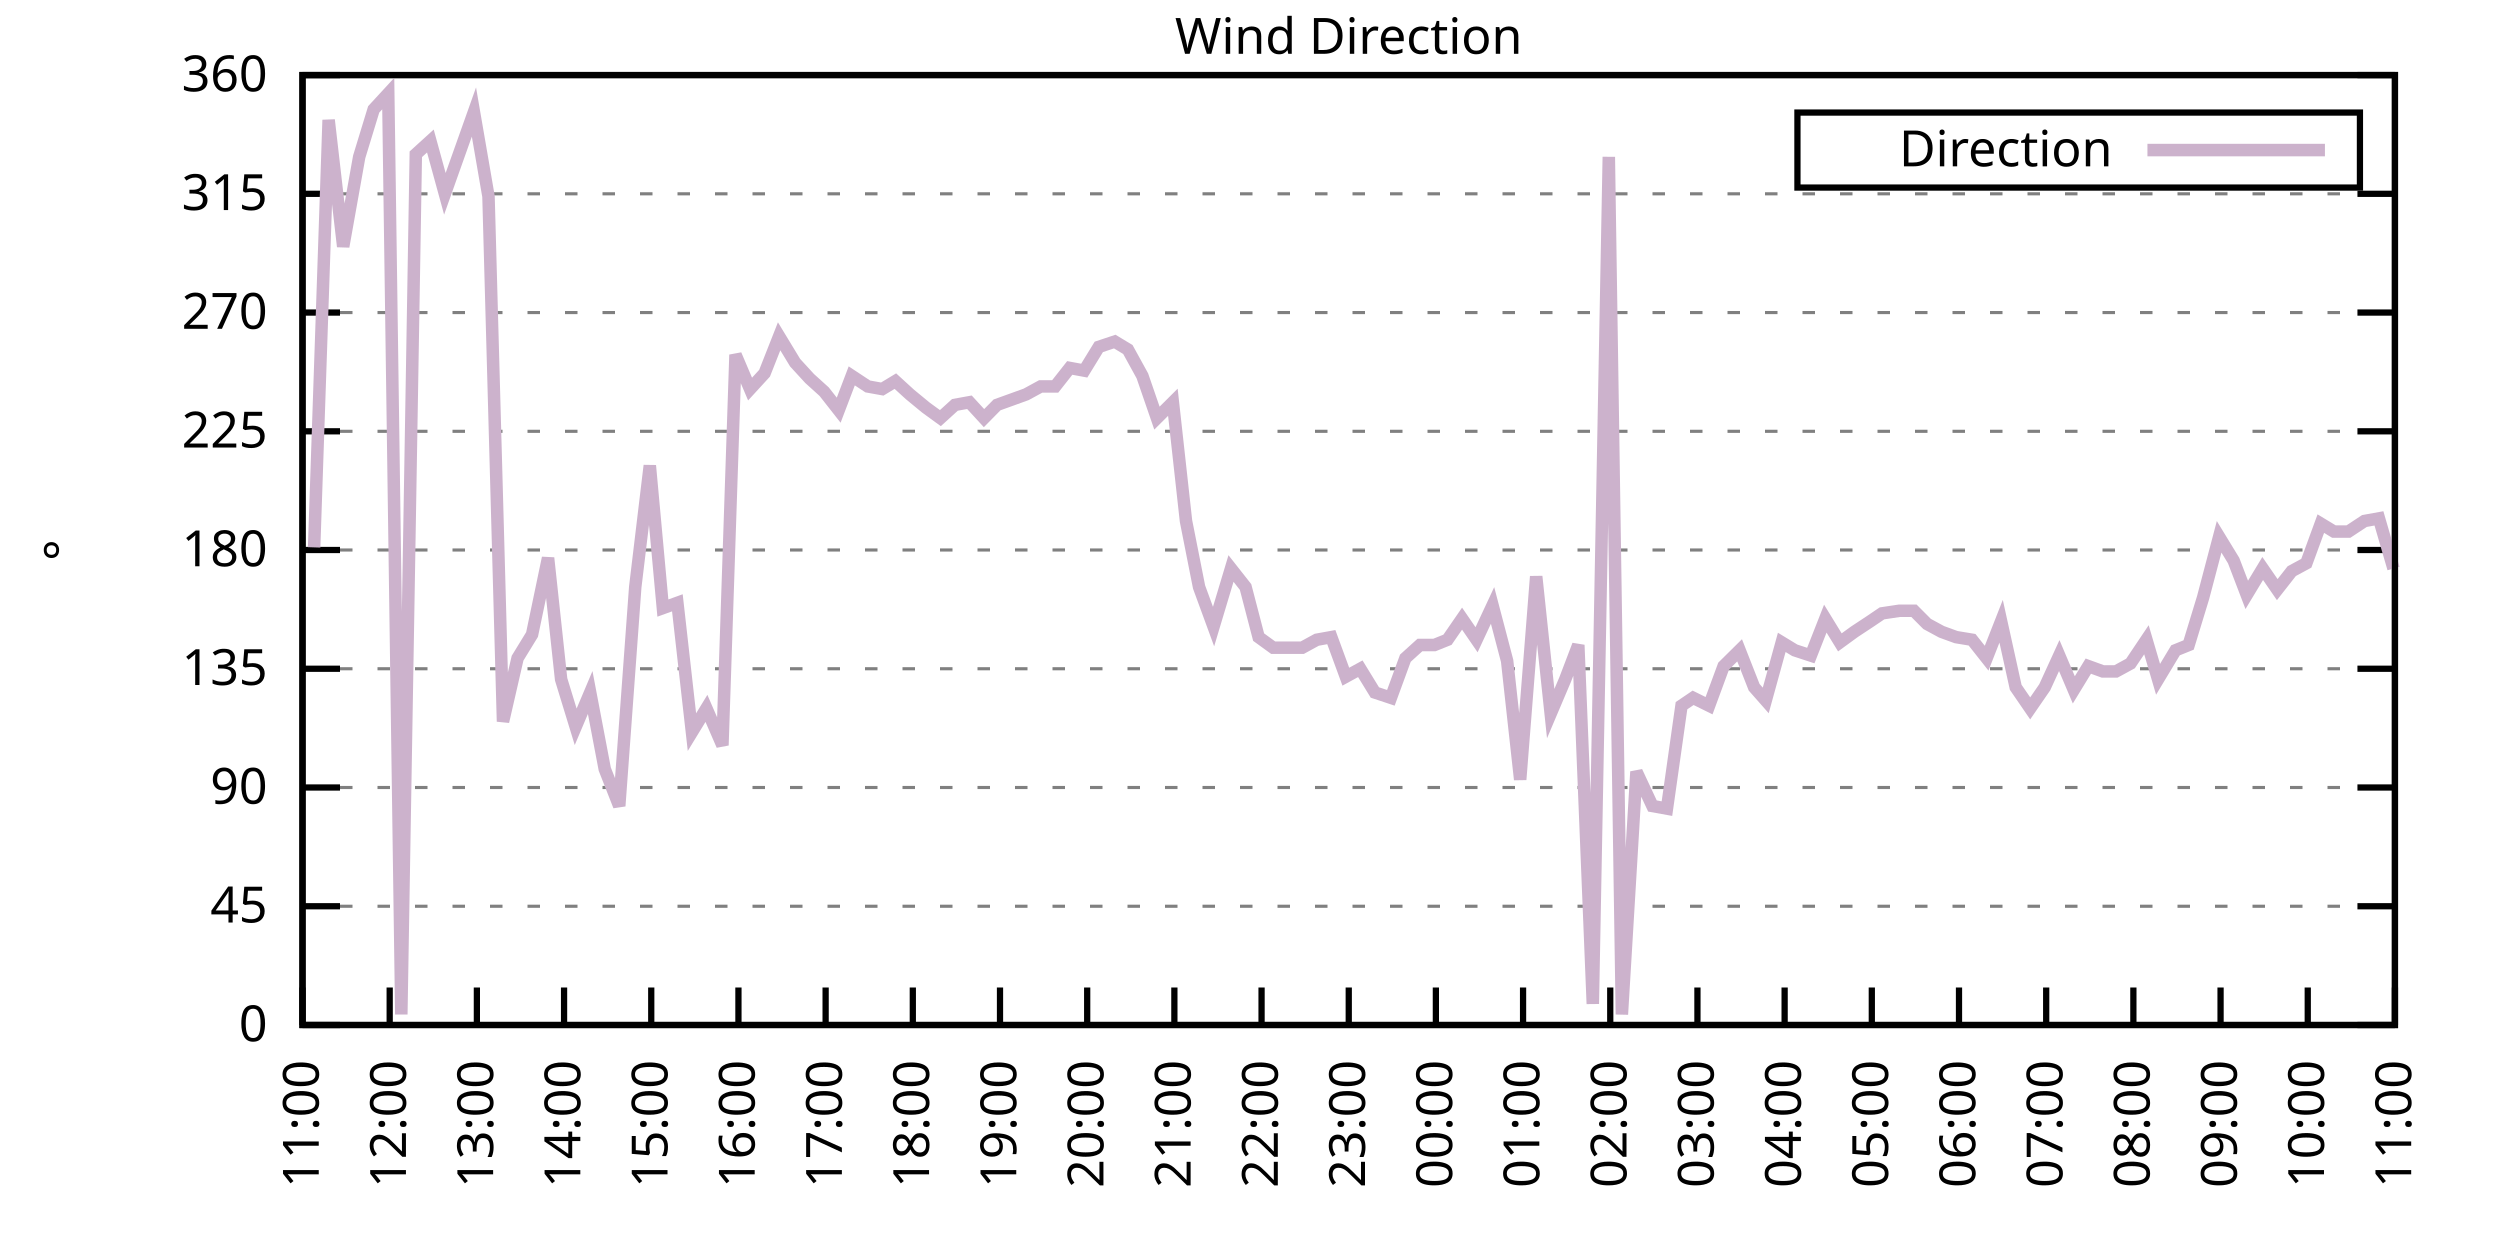
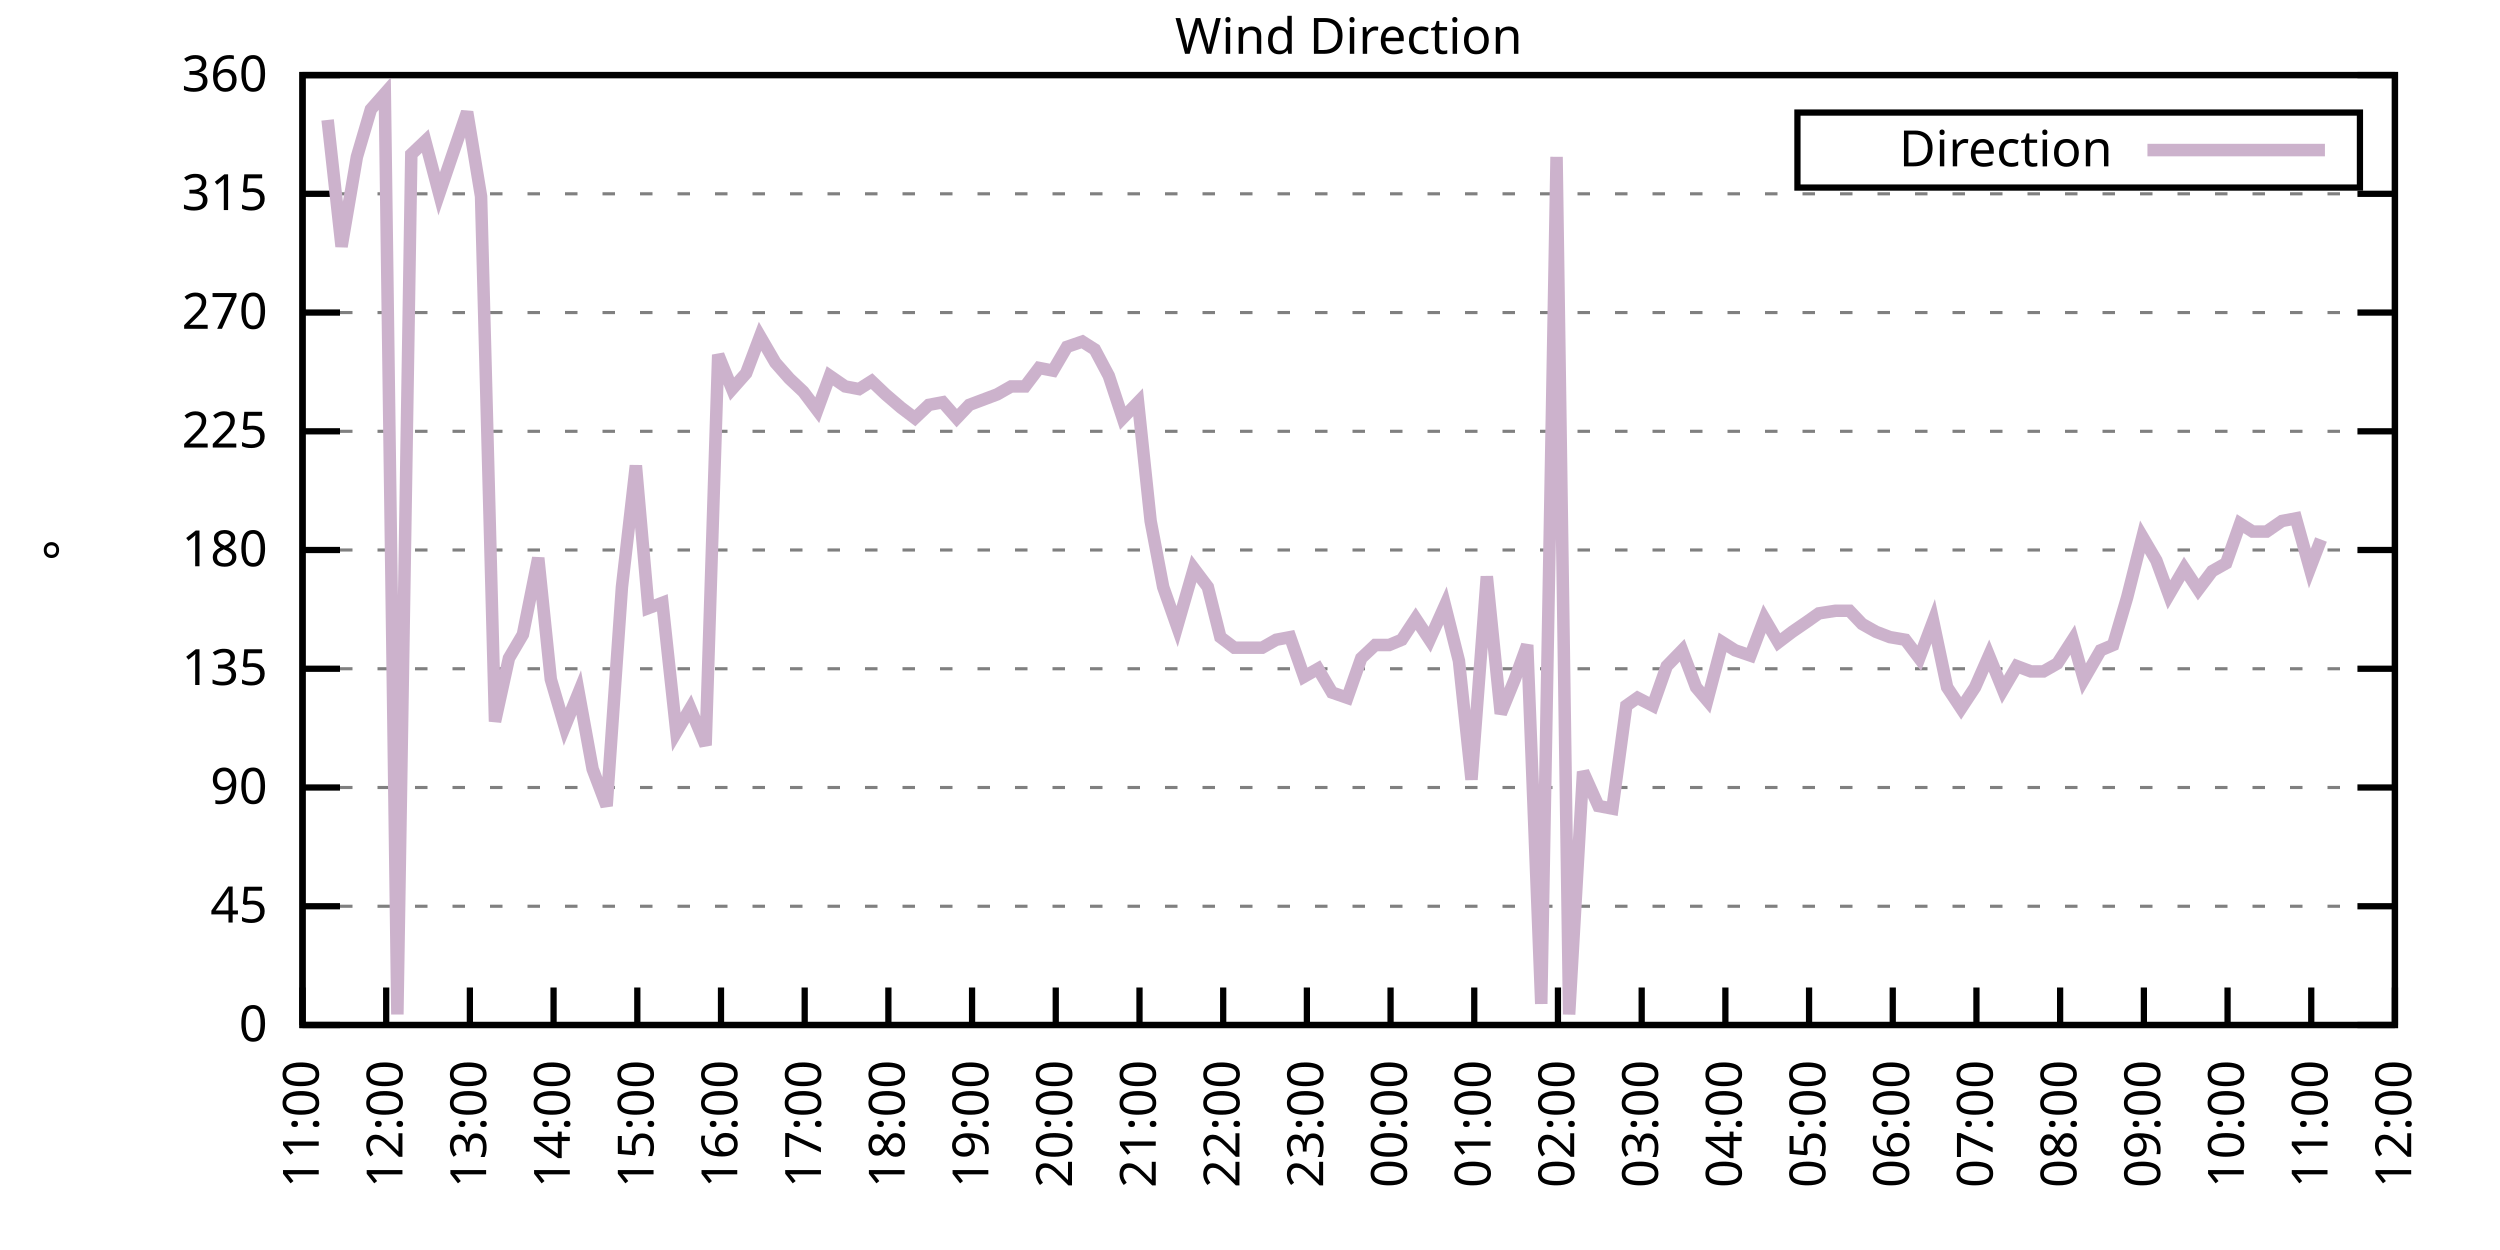
<svg xmlns="http://www.w3.org/2000/svg" xmlns:xlink="http://www.w3.org/1999/xlink" width="400" height="200" viewBox="0 0 400 200">
  <g id="gnuplot_canvas">
    <rect x="0" y="0" width="400" height="200" fill="none" />
    <defs>
      <circle id="gpDot" r="0.5" stroke-width="0.5" stroke="currentColor" />
      <path id="gpPt0" stroke-width="0.333" stroke="currentColor" d="M-1,0 h2 M0,-1 v2" />
      <path id="gpPt1" stroke-width="0.333" stroke="currentColor" d="M-1,-1 L1,1 M1,-1 L-1,1" />
      <path id="gpPt2" stroke-width="0.333" stroke="currentColor" d="M-1,0 L1,0 M0,-1 L0,1 M-1,-1 L1,1 M-1,1 L1,-1" />
      <rect id="gpPt3" stroke-width="0.333" stroke="currentColor" x="-1" y="-1" width="2" height="2" />
      <rect id="gpPt4" stroke-width="0.333" stroke="currentColor" fill="currentColor" x="-1" y="-1" width="2" height="2" />
      <circle id="gpPt5" stroke-width="0.333" stroke="currentColor" cx="0" cy="0" r="1" />
      <use xlink:href="#gpPt5" id="gpPt6" fill="currentColor" stroke="none" />
      <path id="gpPt7" stroke-width="0.333" stroke="currentColor" d="M0,-1.33 L-1.33,0.67 L1.33,0.67 z" />
      <use xlink:href="#gpPt7" id="gpPt8" fill="currentColor" stroke="none" />
      <use xlink:href="#gpPt7" id="gpPt9" stroke="currentColor" transform="rotate(180)" />
      <use xlink:href="#gpPt9" id="gpPt10" fill="currentColor" stroke="none" />
      <use xlink:href="#gpPt3" id="gpPt11" stroke="currentColor" transform="rotate(45)" />
      <use xlink:href="#gpPt11" id="gpPt12" fill="currentColor" stroke="none" />
      <path id="gpPt13" stroke-width="0.333" stroke="currentColor" d="M0,1.330 L1.265,0.411 L0.782,-1.067 L-0.782,-1.076 L-1.265,0.411 z" />
      <use xlink:href="#gpPt13" id="gpPt14" fill="currentColor" stroke="none" />
      <filter id="textbox" filterUnits="objectBoundingBox" x="0" y="0" height="1" width="1">
        <feFlood flood-color="white" flood-opacity="1" result="bgnd" />
        <feComposite in="SourceGraphic" in2="bgnd" operator="atop" />
      </filter>
      <filter id="greybox" filterUnits="objectBoundingBox" x="0" y="0" height="1" width="1">
        <feFlood flood-color="lightgrey" flood-opacity="1" result="grey" />
        <feComposite in="SourceGraphic" in2="grey" operator="atop" />
      </filter>
    </defs>
    <g fill="none" color="white" stroke="currentColor" stroke-width="1.00" stroke-linecap="butt" stroke-linejoin="miter">
</g>
    <g fill="none" color="black" stroke="currentColor" stroke-width="1.00" stroke-linecap="butt" stroke-linejoin="miter">
      <g stroke="none" shape-rendering="crispEdges">
        <polygon fill="rgb(255, 255, 255)" points="48.40,164.00 383.18,164.00 383.18,12.02 48.40,12.02 " />
      </g>
    </g>
    <g fill="none" color="black" stroke="currentColor" stroke-width="1.00" stroke-linecap="butt" stroke-linejoin="miter">
</g>
    <g fill="none" color="black" stroke="black" stroke-width="0.50" stroke-linecap="butt" stroke-linejoin="miter">
</g>
    <g fill="none" color="gray" stroke="currentColor" stroke-width="0.50" stroke-linecap="butt" stroke-linejoin="miter">
      <path stroke="gray" stroke-dasharray="2,4" class="gridline" d="M48.40,164.00 L383.19,164.00  " />
    </g>
    <g fill="none" color="gray" stroke="gray" stroke-width="1.00" stroke-linecap="butt" stroke-linejoin="miter">
</g>
    <g fill="none" color="black" stroke="currentColor" stroke-width="1.00" stroke-linecap="butt" stroke-linejoin="miter">
      <path stroke="black" d="M48.40,164.00 L54.40,164.00 M383.19,164.00 L377.19,164.00  " />
      <g transform="translate(42.80,166.60)" stroke="none" fill="black" font-family="Sans" font-size="8.00" text-anchor="end">
        <text>
          <tspan font-family="Sans"> 0</tspan>
        </text>
      </g>
    </g>
    <g fill="none" color="black" stroke="currentColor" stroke-width="1.00" stroke-linecap="butt" stroke-linejoin="miter">
</g>
    <g fill="none" color="black" stroke="black" stroke-width="0.50" stroke-linecap="butt" stroke-linejoin="miter">
</g>
    <g fill="none" color="gray" stroke="currentColor" stroke-width="0.50" stroke-linecap="butt" stroke-linejoin="miter">
      <path stroke="gray" stroke-dasharray="2,4" class="gridline" d="M48.40,145.00 L383.19,145.00  " />
    </g>
    <g fill="none" color="gray" stroke="gray" stroke-width="1.00" stroke-linecap="butt" stroke-linejoin="miter">
</g>
    <g fill="none" color="black" stroke="currentColor" stroke-width="1.00" stroke-linecap="butt" stroke-linejoin="miter">
      <path stroke="black" d="M48.40,145.00 L54.40,145.00 M383.19,145.00 L377.19,145.00  " />
      <g transform="translate(42.80,147.60)" stroke="none" fill="black" font-family="Sans" font-size="8.00" text-anchor="end">
        <text>
          <tspan font-family="Sans"> 45</tspan>
        </text>
      </g>
    </g>
    <g fill="none" color="black" stroke="currentColor" stroke-width="1.00" stroke-linecap="butt" stroke-linejoin="miter">
</g>
    <g fill="none" color="black" stroke="black" stroke-width="0.50" stroke-linecap="butt" stroke-linejoin="miter">
</g>
    <g fill="none" color="gray" stroke="currentColor" stroke-width="0.50" stroke-linecap="butt" stroke-linejoin="miter">
      <path stroke="gray" stroke-dasharray="2,4" class="gridline" d="M48.40,126.00 L383.19,126.00  " />
    </g>
    <g fill="none" color="gray" stroke="gray" stroke-width="1.00" stroke-linecap="butt" stroke-linejoin="miter">
</g>
    <g fill="none" color="black" stroke="currentColor" stroke-width="1.00" stroke-linecap="butt" stroke-linejoin="miter">
      <path stroke="black" d="M48.40,126.00 L54.40,126.00 M383.19,126.00 L377.19,126.00  " />
      <g transform="translate(42.80,128.60)" stroke="none" fill="black" font-family="Sans" font-size="8.00" text-anchor="end">
        <text>
          <tspan font-family="Sans"> 90</tspan>
        </text>
      </g>
    </g>
    <g fill="none" color="black" stroke="currentColor" stroke-width="1.00" stroke-linecap="butt" stroke-linejoin="miter">
</g>
    <g fill="none" color="black" stroke="black" stroke-width="0.50" stroke-linecap="butt" stroke-linejoin="miter">
</g>
    <g fill="none" color="gray" stroke="currentColor" stroke-width="0.50" stroke-linecap="butt" stroke-linejoin="miter">
      <path stroke="gray" stroke-dasharray="2,4" class="gridline" d="M48.40,107.00 L383.19,107.00  " />
    </g>
    <g fill="none" color="gray" stroke="gray" stroke-width="1.00" stroke-linecap="butt" stroke-linejoin="miter">
</g>
    <g fill="none" color="black" stroke="currentColor" stroke-width="1.00" stroke-linecap="butt" stroke-linejoin="miter">
      <path stroke="black" d="M48.40,107.00 L54.40,107.00 M383.19,107.00 L377.19,107.00  " />
      <g transform="translate(42.80,109.60)" stroke="none" fill="black" font-family="Sans" font-size="8.00" text-anchor="end">
        <text>
          <tspan font-family="Sans"> 135</tspan>
        </text>
      </g>
    </g>
    <g fill="none" color="black" stroke="currentColor" stroke-width="1.00" stroke-linecap="butt" stroke-linejoin="miter">
</g>
    <g fill="none" color="black" stroke="black" stroke-width="0.50" stroke-linecap="butt" stroke-linejoin="miter">
</g>
    <g fill="none" color="gray" stroke="currentColor" stroke-width="0.50" stroke-linecap="butt" stroke-linejoin="miter">
      <path stroke="gray" stroke-dasharray="2,4" class="gridline" d="M48.40,88.00 L383.19,88.00  " />
    </g>
    <g fill="none" color="gray" stroke="gray" stroke-width="1.00" stroke-linecap="butt" stroke-linejoin="miter">
</g>
    <g fill="none" color="black" stroke="currentColor" stroke-width="1.00" stroke-linecap="butt" stroke-linejoin="miter">
      <path stroke="black" d="M48.40,88.00 L54.40,88.00 M383.19,88.00 L377.19,88.00  " />
      <g transform="translate(42.80,90.60)" stroke="none" fill="black" font-family="Sans" font-size="8.00" text-anchor="end">
        <text>
          <tspan font-family="Sans"> 180</tspan>
        </text>
      </g>
    </g>
    <g fill="none" color="black" stroke="currentColor" stroke-width="1.00" stroke-linecap="butt" stroke-linejoin="miter">
</g>
    <g fill="none" color="black" stroke="black" stroke-width="0.50" stroke-linecap="butt" stroke-linejoin="miter">
</g>
    <g fill="none" color="gray" stroke="currentColor" stroke-width="0.50" stroke-linecap="butt" stroke-linejoin="miter">
      <path stroke="gray" stroke-dasharray="2,4" class="gridline" d="M48.40,69.01 L383.19,69.01  " />
    </g>
    <g fill="none" color="gray" stroke="gray" stroke-width="1.00" stroke-linecap="butt" stroke-linejoin="miter">
</g>
    <g fill="none" color="black" stroke="currentColor" stroke-width="1.00" stroke-linecap="butt" stroke-linejoin="miter">
      <path stroke="black" d="M48.40,69.01 L54.40,69.01 M383.19,69.01 L377.19,69.01  " />
      <g transform="translate(42.80,71.61)" stroke="none" fill="black" font-family="Sans" font-size="8.00" text-anchor="end">
        <text>
          <tspan font-family="Sans"> 225</tspan>
        </text>
      </g>
    </g>
    <g fill="none" color="black" stroke="currentColor" stroke-width="1.00" stroke-linecap="butt" stroke-linejoin="miter">
</g>
    <g fill="none" color="black" stroke="black" stroke-width="0.50" stroke-linecap="butt" stroke-linejoin="miter">
</g>
    <g fill="none" color="gray" stroke="currentColor" stroke-width="0.50" stroke-linecap="butt" stroke-linejoin="miter">
      <path stroke="gray" stroke-dasharray="2,4" class="gridline" d="M48.40,50.01 L383.19,50.01  " />
    </g>
    <g fill="none" color="gray" stroke="gray" stroke-width="1.00" stroke-linecap="butt" stroke-linejoin="miter">
</g>
    <g fill="none" color="black" stroke="currentColor" stroke-width="1.00" stroke-linecap="butt" stroke-linejoin="miter">
      <path stroke="black" d="M48.40,50.01 L54.40,50.01 M383.19,50.01 L377.19,50.01  " />
      <g transform="translate(42.80,52.61)" stroke="none" fill="black" font-family="Sans" font-size="8.00" text-anchor="end">
        <text>
          <tspan font-family="Sans"> 270</tspan>
        </text>
      </g>
    </g>
    <g fill="none" color="black" stroke="currentColor" stroke-width="1.00" stroke-linecap="butt" stroke-linejoin="miter">
</g>
    <g fill="none" color="black" stroke="black" stroke-width="0.50" stroke-linecap="butt" stroke-linejoin="miter">
</g>
    <g fill="none" color="gray" stroke="currentColor" stroke-width="0.50" stroke-linecap="butt" stroke-linejoin="miter">
      <path stroke="gray" stroke-dasharray="2,4" class="gridline" d="M48.40,31.01 L383.19,31.01  " />
    </g>
    <g fill="none" color="gray" stroke="gray" stroke-width="1.00" stroke-linecap="butt" stroke-linejoin="miter">
</g>
    <g fill="none" color="black" stroke="currentColor" stroke-width="1.00" stroke-linecap="butt" stroke-linejoin="miter">
      <path stroke="black" d="M48.40,31.01 L54.40,31.01 M383.19,31.01 L377.19,31.01  " />
      <g transform="translate(42.80,33.61)" stroke="none" fill="black" font-family="Sans" font-size="8.00" text-anchor="end">
        <text>
          <tspan font-family="Sans"> 315</tspan>
        </text>
      </g>
    </g>
    <g fill="none" color="black" stroke="currentColor" stroke-width="1.00" stroke-linecap="butt" stroke-linejoin="miter">
</g>
    <g fill="none" color="black" stroke="black" stroke-width="0.50" stroke-linecap="butt" stroke-linejoin="miter">
</g>
    <g fill="none" color="gray" stroke="currentColor" stroke-width="0.50" stroke-linecap="butt" stroke-linejoin="miter">
      <path stroke="gray" stroke-dasharray="2,4" class="gridline" d="M48.40,12.01 L383.19,12.01  " />
    </g>
    <g fill="none" color="gray" stroke="gray" stroke-width="1.00" stroke-linecap="butt" stroke-linejoin="miter">
</g>
    <g fill="none" color="black" stroke="currentColor" stroke-width="1.00" stroke-linecap="butt" stroke-linejoin="miter">
      <path stroke="black" d="M48.40,12.01 L54.40,12.01 M383.19,12.01 L377.19,12.01  " />
      <g transform="translate(42.80,14.61)" stroke="none" fill="black" font-family="Sans" font-size="8.00" text-anchor="end">
        <text>
          <tspan font-family="Sans"> 360</tspan>
        </text>
      </g>
    </g>
    <g fill="none" color="black" stroke="currentColor" stroke-width="1.00" stroke-linecap="butt" stroke-linejoin="miter">
      <path stroke="black" d="M48.40,164.00 L48.40,158.00  " />
      <g transform="translate(51.00,169.60) rotate(270.00)" stroke="none" fill="black" font-family="Sans" font-size="8.00" text-anchor="end">
        <text>
          <tspan font-family="Sans">11:00</tspan>
        </text>
      </g>
    </g>
    <g fill="none" color="black" stroke="currentColor" stroke-width="1.00" stroke-linecap="butt" stroke-linejoin="miter">
-       <path stroke="black" d="M62.35,164.00 L62.35,158.00  " />
-       <g transform="translate(64.95,169.60) rotate(270.00)" stroke="none" fill="black" font-family="Sans" font-size="8.00" text-anchor="end">
+       <path stroke="black" d="M61.79,164.00 L61.79,158.00  " />
+       <g transform="translate(64.39,169.60) rotate(270.00)" stroke="none" fill="black" font-family="Sans" font-size="8.00" text-anchor="end">
        <text>
          <tspan font-family="Sans">12:00</tspan>
        </text>
      </g>
    </g>
    <g fill="none" color="black" stroke="currentColor" stroke-width="1.00" stroke-linecap="butt" stroke-linejoin="miter">
-       <path stroke="black" d="M76.30,164.00 L76.30,158.00  " />
-       <g transform="translate(78.90,169.60) rotate(270.00)" stroke="none" fill="black" font-family="Sans" font-size="8.00" text-anchor="end">
+       <path stroke="black" d="M75.18,164.00 L75.18,158.00  " />
+       <g transform="translate(77.78,169.60) rotate(270.00)" stroke="none" fill="black" font-family="Sans" font-size="8.00" text-anchor="end">
        <text>
          <tspan font-family="Sans">13:00</tspan>
        </text>
      </g>
    </g>
    <g fill="none" color="black" stroke="currentColor" stroke-width="1.00" stroke-linecap="butt" stroke-linejoin="miter">
-       <path stroke="black" d="M90.25,164.00 L90.25,158.00  " />
-       <g transform="translate(92.85,169.60) rotate(270.00)" stroke="none" fill="black" font-family="Sans" font-size="8.00" text-anchor="end">
+       <path stroke="black" d="M88.57,164.00 L88.57,158.00  " />
+       <g transform="translate(91.17,169.60) rotate(270.00)" stroke="none" fill="black" font-family="Sans" font-size="8.00" text-anchor="end">
        <text>
          <tspan font-family="Sans">14:00</tspan>
        </text>
      </g>
    </g>
    <g fill="none" color="black" stroke="currentColor" stroke-width="1.00" stroke-linecap="butt" stroke-linejoin="miter">
-       <path stroke="black" d="M104.20,164.00 L104.20,158.00  " />
-       <g transform="translate(106.80,169.60) rotate(270.00)" stroke="none" fill="black" font-family="Sans" font-size="8.00" text-anchor="end">
+       <path stroke="black" d="M101.97,164.00 L101.97,158.00  " />
+       <g transform="translate(104.57,169.60) rotate(270.00)" stroke="none" fill="black" font-family="Sans" font-size="8.00" text-anchor="end">
        <text>
          <tspan font-family="Sans">15:00</tspan>
        </text>
      </g>
    </g>
    <g fill="none" color="black" stroke="currentColor" stroke-width="1.00" stroke-linecap="butt" stroke-linejoin="miter">
-       <path stroke="black" d="M118.15,164.00 L118.15,158.00  " />
-       <g transform="translate(120.75,169.60) rotate(270.00)" stroke="none" fill="black" font-family="Sans" font-size="8.00" text-anchor="end">
+       <path stroke="black" d="M115.36,164.00 L115.36,158.00  " />
+       <g transform="translate(117.96,169.60) rotate(270.00)" stroke="none" fill="black" font-family="Sans" font-size="8.00" text-anchor="end">
        <text>
          <tspan font-family="Sans">16:00</tspan>
        </text>
      </g>
    </g>
    <g fill="none" color="black" stroke="currentColor" stroke-width="1.00" stroke-linecap="butt" stroke-linejoin="miter">
-       <path stroke="black" d="M132.10,164.00 L132.10,158.00  " />
-       <g transform="translate(134.70,169.60) rotate(270.00)" stroke="none" fill="black" font-family="Sans" font-size="8.00" text-anchor="end">
+       <path stroke="black" d="M128.75,164.00 L128.75,158.00  " />
+       <g transform="translate(131.35,169.60) rotate(270.00)" stroke="none" fill="black" font-family="Sans" font-size="8.00" text-anchor="end">
        <text>
          <tspan font-family="Sans">17:00</tspan>
        </text>
      </g>
    </g>
    <g fill="none" color="black" stroke="currentColor" stroke-width="1.00" stroke-linecap="butt" stroke-linejoin="miter">
-       <path stroke="black" d="M146.05,164.00 L146.05,158.00  " />
-       <g transform="translate(148.65,169.60) rotate(270.00)" stroke="none" fill="black" font-family="Sans" font-size="8.00" text-anchor="end">
+       <path stroke="black" d="M142.14,164.00 L142.14,158.00  " />
+       <g transform="translate(144.74,169.60) rotate(270.00)" stroke="none" fill="black" font-family="Sans" font-size="8.00" text-anchor="end">
        <text>
          <tspan font-family="Sans">18:00</tspan>
        </text>
      </g>
    </g>
    <g fill="none" color="black" stroke="currentColor" stroke-width="1.00" stroke-linecap="butt" stroke-linejoin="miter">
-       <path stroke="black" d="M160.00,164.00 L160.00,158.00  " />
-       <g transform="translate(162.60,169.60) rotate(270.00)" stroke="none" fill="black" font-family="Sans" font-size="8.00" text-anchor="end">
+       <path stroke="black" d="M155.53,164.00 L155.53,158.00  " />
+       <g transform="translate(158.13,169.60) rotate(270.00)" stroke="none" fill="black" font-family="Sans" font-size="8.00" text-anchor="end">
        <text>
          <tspan font-family="Sans">19:00</tspan>
        </text>
      </g>
    </g>
    <g fill="none" color="black" stroke="currentColor" stroke-width="1.00" stroke-linecap="butt" stroke-linejoin="miter">
-       <path stroke="black" d="M173.95,164.00 L173.95,158.00  " />
-       <g transform="translate(176.55,169.60) rotate(270.00)" stroke="none" fill="black" font-family="Sans" font-size="8.00" text-anchor="end">
+       <path stroke="black" d="M168.92,164.00 L168.92,158.00  " />
+       <g transform="translate(171.52,169.60) rotate(270.00)" stroke="none" fill="black" font-family="Sans" font-size="8.00" text-anchor="end">
        <text>
          <tspan font-family="Sans">20:00</tspan>
        </text>
      </g>
    </g>
    <g fill="none" color="black" stroke="currentColor" stroke-width="1.00" stroke-linecap="butt" stroke-linejoin="miter">
-       <path stroke="black" d="M187.90,164.00 L187.90,158.00  " />
-       <g transform="translate(190.50,169.60) rotate(270.00)" stroke="none" fill="black" font-family="Sans" font-size="8.00" text-anchor="end">
+       <path stroke="black" d="M182.32,164.00 L182.32,158.00  " />
+       <g transform="translate(184.92,169.60) rotate(270.00)" stroke="none" fill="black" font-family="Sans" font-size="8.00" text-anchor="end">
        <text>
          <tspan font-family="Sans">21:00</tspan>
        </text>
      </g>
    </g>
    <g fill="none" color="black" stroke="currentColor" stroke-width="1.00" stroke-linecap="butt" stroke-linejoin="miter">
-       <path stroke="black" d="M201.85,164.00 L201.85,158.00  " />
-       <g transform="translate(204.45,169.60) rotate(270.00)" stroke="none" fill="black" font-family="Sans" font-size="8.00" text-anchor="end">
+       <path stroke="black" d="M195.71,164.00 L195.71,158.00  " />
+       <g transform="translate(198.31,169.60) rotate(270.00)" stroke="none" fill="black" font-family="Sans" font-size="8.00" text-anchor="end">
        <text>
          <tspan font-family="Sans">22:00</tspan>
        </text>
      </g>
    </g>
    <g fill="none" color="black" stroke="currentColor" stroke-width="1.00" stroke-linecap="butt" stroke-linejoin="miter">
-       <path stroke="black" d="M215.80,164.00 L215.80,158.00  " />
-       <g transform="translate(218.40,169.60) rotate(270.00)" stroke="none" fill="black" font-family="Sans" font-size="8.00" text-anchor="end">
+       <path stroke="black" d="M209.10,164.00 L209.10,158.00  " />
+       <g transform="translate(211.70,169.60) rotate(270.00)" stroke="none" fill="black" font-family="Sans" font-size="8.00" text-anchor="end">
        <text>
          <tspan font-family="Sans">23:00</tspan>
        </text>
      </g>
    </g>
    <g fill="none" color="black" stroke="currentColor" stroke-width="1.00" stroke-linecap="butt" stroke-linejoin="miter">
-       <path stroke="black" d="M229.74,164.00 L229.74,158.00  " />
-       <g transform="translate(232.34,169.60) rotate(270.00)" stroke="none" fill="black" font-family="Sans" font-size="8.00" text-anchor="end">
+       <path stroke="black" d="M222.49,164.00 L222.49,158.00  " />
+       <g transform="translate(225.09,169.60) rotate(270.00)" stroke="none" fill="black" font-family="Sans" font-size="8.00" text-anchor="end">
        <text>
          <tspan font-family="Sans">00:00</tspan>
        </text>
      </g>
    </g>
    <g fill="none" color="black" stroke="currentColor" stroke-width="1.00" stroke-linecap="butt" stroke-linejoin="miter">
-       <path stroke="black" d="M243.69,164.00 L243.69,158.00  " />
-       <g transform="translate(246.29,169.60) rotate(270.00)" stroke="none" fill="black" font-family="Sans" font-size="8.00" text-anchor="end">
+       <path stroke="black" d="M235.88,164.00 L235.88,158.00  " />
+       <g transform="translate(238.48,169.60) rotate(270.00)" stroke="none" fill="black" font-family="Sans" font-size="8.00" text-anchor="end">
        <text>
          <tspan font-family="Sans">01:00</tspan>
        </text>
      </g>
    </g>
    <g fill="none" color="black" stroke="currentColor" stroke-width="1.00" stroke-linecap="butt" stroke-linejoin="miter">
-       <path stroke="black" d="M257.64,164.00 L257.64,158.00  " />
-       <g transform="translate(260.24,169.60) rotate(270.00)" stroke="none" fill="black" font-family="Sans" font-size="8.00" text-anchor="end">
+       <path stroke="black" d="M249.27,164.00 L249.27,158.00  " />
+       <g transform="translate(251.87,169.60) rotate(270.00)" stroke="none" fill="black" font-family="Sans" font-size="8.00" text-anchor="end">
        <text>
          <tspan font-family="Sans">02:00</tspan>
        </text>
      </g>
    </g>
    <g fill="none" color="black" stroke="currentColor" stroke-width="1.00" stroke-linecap="butt" stroke-linejoin="miter">
-       <path stroke="black" d="M271.59,164.00 L271.59,158.00  " />
-       <g transform="translate(274.19,169.60) rotate(270.00)" stroke="none" fill="black" font-family="Sans" font-size="8.00" text-anchor="end">
+       <path stroke="black" d="M262.67,164.00 L262.67,158.00  " />
+       <g transform="translate(265.27,169.60) rotate(270.00)" stroke="none" fill="black" font-family="Sans" font-size="8.00" text-anchor="end">
        <text>
          <tspan font-family="Sans">03:00</tspan>
        </text>
      </g>
    </g>
    <g fill="none" color="black" stroke="currentColor" stroke-width="1.00" stroke-linecap="butt" stroke-linejoin="miter">
-       <path stroke="black" d="M285.54,164.00 L285.54,158.00  " />
-       <g transform="translate(288.14,169.60) rotate(270.00)" stroke="none" fill="black" font-family="Sans" font-size="8.00" text-anchor="end">
+       <path stroke="black" d="M276.06,164.00 L276.06,158.00  " />
+       <g transform="translate(278.66,169.60) rotate(270.00)" stroke="none" fill="black" font-family="Sans" font-size="8.00" text-anchor="end">
        <text>
          <tspan font-family="Sans">04:00</tspan>
        </text>
      </g>
    </g>
    <g fill="none" color="black" stroke="currentColor" stroke-width="1.00" stroke-linecap="butt" stroke-linejoin="miter">
-       <path stroke="black" d="M299.49,164.00 L299.49,158.00  " />
-       <g transform="translate(302.09,169.60) rotate(270.00)" stroke="none" fill="black" font-family="Sans" font-size="8.00" text-anchor="end">
+       <path stroke="black" d="M289.45,164.00 L289.45,158.00  " />
+       <g transform="translate(292.05,169.60) rotate(270.00)" stroke="none" fill="black" font-family="Sans" font-size="8.00" text-anchor="end">
        <text>
          <tspan font-family="Sans">05:00</tspan>
        </text>
      </g>
    </g>
    <g fill="none" color="black" stroke="currentColor" stroke-width="1.00" stroke-linecap="butt" stroke-linejoin="miter">
-       <path stroke="black" d="M313.44,164.00 L313.44,158.00  " />
-       <g transform="translate(316.04,169.60) rotate(270.00)" stroke="none" fill="black" font-family="Sans" font-size="8.00" text-anchor="end">
+       <path stroke="black" d="M302.84,164.00 L302.84,158.00  " />
+       <g transform="translate(305.44,169.60) rotate(270.00)" stroke="none" fill="black" font-family="Sans" font-size="8.00" text-anchor="end">
        <text>
          <tspan font-family="Sans">06:00</tspan>
        </text>
      </g>
    </g>
    <g fill="none" color="black" stroke="currentColor" stroke-width="1.00" stroke-linecap="butt" stroke-linejoin="miter">
-       <path stroke="black" d="M327.39,164.00 L327.39,158.00  " />
-       <g transform="translate(329.99,169.60) rotate(270.00)" stroke="none" fill="black" font-family="Sans" font-size="8.00" text-anchor="end">
+       <path stroke="black" d="M316.23,164.00 L316.23,158.00  " />
+       <g transform="translate(318.83,169.60) rotate(270.00)" stroke="none" fill="black" font-family="Sans" font-size="8.00" text-anchor="end">
        <text>
          <tspan font-family="Sans">07:00</tspan>
        </text>
      </g>
    </g>
    <g fill="none" color="black" stroke="currentColor" stroke-width="1.00" stroke-linecap="butt" stroke-linejoin="miter">
-       <path stroke="black" d="M341.34,164.00 L341.34,158.00  " />
-       <g transform="translate(343.94,169.60) rotate(270.00)" stroke="none" fill="black" font-family="Sans" font-size="8.00" text-anchor="end">
+       <path stroke="black" d="M329.62,164.00 L329.62,158.00  " />
+       <g transform="translate(332.22,169.60) rotate(270.00)" stroke="none" fill="black" font-family="Sans" font-size="8.00" text-anchor="end">
        <text>
          <tspan font-family="Sans">08:00</tspan>
        </text>
      </g>
    </g>
    <g fill="none" color="black" stroke="currentColor" stroke-width="1.00" stroke-linecap="butt" stroke-linejoin="miter">
-       <path stroke="black" d="M355.29,164.00 L355.29,158.00  " />
-       <g transform="translate(357.89,169.60) rotate(270.00)" stroke="none" fill="black" font-family="Sans" font-size="8.00" text-anchor="end">
+       <path stroke="black" d="M343.02,164.00 L343.02,158.00  " />
+       <g transform="translate(345.62,169.60) rotate(270.00)" stroke="none" fill="black" font-family="Sans" font-size="8.00" text-anchor="end">
        <text>
          <tspan font-family="Sans">09:00</tspan>
        </text>
      </g>
    </g>
    <g fill="none" color="black" stroke="currentColor" stroke-width="1.00" stroke-linecap="butt" stroke-linejoin="miter">
-       <path stroke="black" d="M369.24,164.00 L369.24,158.00  " />
-       <g transform="translate(371.84,169.60) rotate(270.00)" stroke="none" fill="black" font-family="Sans" font-size="8.00" text-anchor="end">
+       <path stroke="black" d="M356.41,164.00 L356.41,158.00  " />
+       <g transform="translate(359.01,169.60) rotate(270.00)" stroke="none" fill="black" font-family="Sans" font-size="8.00" text-anchor="end">
        <text>
          <tspan font-family="Sans">10:00</tspan>
+         </text>
+       </g>
+     </g>
+     <g fill="none" color="black" stroke="currentColor" stroke-width="1.00" stroke-linecap="butt" stroke-linejoin="miter">
+       <path stroke="black" d="M369.80,164.00 L369.80,158.00  " />
+       <g transform="translate(372.40,169.60) rotate(270.00)" stroke="none" fill="black" font-family="Sans" font-size="8.00" text-anchor="end">
+         <text>
+           <tspan font-family="Sans">11:00</tspan>
        </text>
      </g>
    </g>
    <g fill="none" color="black" stroke="currentColor" stroke-width="1.00" stroke-linecap="butt" stroke-linejoin="miter">
      <path stroke="black" d="M383.19,164.00 L383.19,158.00  " />
      <g transform="translate(385.79,169.60) rotate(270.00)" stroke="none" fill="black" font-family="Sans" font-size="8.00" text-anchor="end">
        <text>
-           <tspan font-family="Sans">11:00</tspan>
+           <tspan font-family="Sans">12:00</tspan>
        </text>
      </g>
    </g>
    <g fill="none" color="black" stroke="currentColor" stroke-width="1.00" stroke-linecap="butt" stroke-linejoin="miter">
</g>
    <g fill="none" color="black" stroke="currentColor" stroke-width="1.00" stroke-linecap="butt" stroke-linejoin="miter">
      <path stroke="black" d="M48.40,12.01 L48.40,164.00 L383.19,164.00 L383.19,12.01 L48.40,12.01 Z  " />
    </g>
    <g fill="none" color="black" stroke="currentColor" stroke-width="1.00" stroke-linecap="butt" stroke-linejoin="miter">
</g>
    <g fill="none" color="black" stroke="currentColor" stroke-width="1.00" stroke-linecap="butt" stroke-linejoin="miter">
      <path stroke="black" d="M287.59,30.01 L287.59,18.01 L377.59,18.01 L377.59,30.01 L287.59,30.01 Z  " />
    </g>
    <g id="Wind_direction_plot_1">
      <g fill="none" color="white" stroke="black" stroke-width="2.00" stroke-linecap="butt" stroke-linejoin="miter">
</g>
      <g fill="none" color="black" stroke="currentColor" stroke-width="2.00" stroke-linecap="butt" stroke-linejoin="miter">
        <g transform="translate(337.99,26.61)" stroke="none" fill="black" font-family="Sans" font-size="8.00" text-anchor="end">
          <text>
            <tspan font-family="Sans">Direction</tspan>
          </text>
        </g>
      </g>
      <g fill="none" color="black" stroke="currentColor" stroke-width="2.00" stroke-linecap="butt" stroke-linejoin="miter">
-         <path stroke="rgb(204, 178, 204)" d="M343.59,24.01 L371.99,24.01 M50.26,87.58 L52.58,19.19 L54.91,39.45 L57.47,25.10 L59.79,17.50 L62.12,14.97   L64.21,162.31 L66.53,24.68 L68.86,22.56 L71.18,31.01 L73.28,25.10 L75.83,17.92 L78.16,31.43 L80.48,115.45   L82.81,105.31 L85.13,101.52 L87.69,89.27 L89.78,108.69 L92.11,116.29 L94.43,110.80 L96.76,123.05 L99.08,128.96   L101.64,93.92 L103.97,74.49 L106.06,97.29 L108.38,96.45 L110.71,117.14 L113.03,113.34 L115.59,119.25 L117.68,56.76   L120.01,62.25 L122.33,59.72 L124.66,53.81 L127.22,58.03 L129.54,60.56 L131.87,62.67 L134.19,65.63 L136.28,60.14   L138.84,61.83 L141.16,62.25 L143.26,60.98 L145.58,63.10 L148.14,65.21 L150.46,66.90 L152.79,64.78 L155.11,64.36   L157.44,66.90 L159.53,64.78 L161.86,63.94 L164.18,63.10 L166.51,61.83 L168.83,61.83 L171.16,58.87 L173.48,59.30   L175.81,55.50 L178.36,54.65 L180.46,55.92 L182.78,60.14 L185.11,66.90 L187.66,64.36 L189.76,83.36 L191.85,93.92   L194.17,100.25 L196.96,90.96 L199.29,93.92 L201.38,101.94 L203.71,103.63 L206.03,103.63 L208.36,103.63 L210.68,102.36   L213.01,101.94 L215.33,108.27 L217.65,107.00 L219.98,110.80 L222.54,111.65 L224.86,105.31 L227.19,103.20 L229.51,103.20   L231.60,102.36 L233.93,98.98 L236.25,102.36 L238.81,96.87 L241.14,105.74 L243.23,124.74 L245.79,92.23 L248.11,114.18   L250.44,108.69 L252.53,103.20 L254.85,160.62 L257.41,25.10 L259.50,162.31 L261.83,123.47 L264.39,128.96 L266.71,129.38   L269.04,112.91 L270.90,111.65 L273.45,112.91 L275.78,106.58 L278.34,104.05 L280.66,109.96 L282.52,112.07 L285.08,102.78   L287.17,104.05 L289.73,104.89 L292.05,98.98 L294.38,102.78 L296.70,101.09 L299.26,99.40 L301.12,98.14 L303.91,97.72   L306.23,97.72 L308.33,99.83 L310.65,101.09 L312.98,101.94 L315.53,102.36 L317.86,105.31 L320.18,99.40 L322.51,109.96   L324.83,113.34 L327.16,109.96 L329.48,104.89 L331.81,110.38 L334.13,106.58 L336.46,107.43 L338.55,107.43 L340.88,106.16   L343.43,102.36 L345.29,108.69 L348.08,104.05 L350.18,103.20 L352.50,95.60 L355.06,85.89 L357.38,89.69 L359.48,95.18   L362.03,90.96 L364.36,94.34 L366.68,91.38 L369.01,90.12 L371.33,83.78 L373.43,85.05 L375.75,85.05 L378.31,83.36   L380.63,82.94 L382.96,90.96  " />
+         <path stroke="rgb(204, 178, 204)" d="M343.59,24.01 L371.99,24.01 M52.42,19.19 L54.65,39.45 L57.10,25.10 L59.34,17.50 L61.57,14.97 L63.58,162.31   L65.81,24.68 L68.04,22.56 L70.27,31.01 L72.28,25.10 L74.74,17.92 L76.97,31.43 L79.20,115.45 L81.43,105.31   L83.66,101.52 L86.12,89.27 L88.13,108.69 L90.36,116.29 L92.59,110.80 L94.82,123.05 L97.06,128.96 L99.51,93.92   L101.74,74.49 L103.75,97.29 L105.98,96.45 L108.22,117.14 L110.45,113.34 L112.90,119.25 L114.91,56.76 L117.14,62.25   L119.38,59.72 L121.61,53.81 L124.06,58.03 L126.29,60.56 L128.53,62.67 L130.76,65.63 L132.77,60.14 L135.22,61.83   L137.45,62.25 L139.46,60.98 L141.69,63.10 L144.15,65.21 L146.38,66.90 L148.61,64.78 L150.85,64.36 L153.08,66.90   L155.09,64.78 L157.32,63.94 L159.55,63.10 L161.78,61.83 L164.01,61.83 L166.25,58.87 L168.48,59.30 L170.71,55.50   L173.17,54.65 L175.17,55.92 L177.41,60.14 L179.64,66.90 L182.09,64.36 L184.10,83.36 L186.11,93.92 L188.34,100.25   L191.02,90.96 L193.25,93.92 L195.26,101.94 L197.49,103.63 L199.73,103.63 L201.96,103.63 L204.19,102.36 L206.42,101.94   L208.65,108.27 L210.88,107.00 L213.12,110.80 L215.57,111.65 L217.80,105.31 L220.04,103.20 L222.27,103.20 L224.28,102.36   L226.51,98.98 L228.74,102.36 L231.20,96.87 L233.43,105.74 L235.44,124.74 L237.89,92.23 L240.12,114.18 L242.36,108.69   L244.36,103.20 L246.60,160.62 L249.05,25.10 L251.06,162.31 L253.29,123.47 L255.75,128.96 L257.98,129.38 L260.21,112.91   L262.00,111.65 L264.45,112.91 L266.68,106.58 L269.14,104.05 L271.37,109.96 L273.16,112.07 L275.61,102.78 L277.62,104.05   L280.07,104.89 L282.31,98.98 L284.54,102.78 L286.77,101.09 L289.23,99.40 L291.01,98.14 L293.69,97.72 L295.92,97.72   L297.93,99.83 L300.16,101.09 L302.39,101.94 L304.85,102.36 L307.08,105.31 L309.31,99.40 L311.54,109.96 L313.78,113.34   L316.01,109.96 L318.24,104.89 L320.47,110.38 L322.70,106.58 L324.94,107.43 L326.95,107.43 L329.18,106.16 L331.63,102.36   L333.42,108.69 L336.10,104.05 L338.10,103.20 L340.34,95.60 L342.79,85.89 L345.02,89.69 L347.03,95.18 L349.49,90.96   L351.72,94.34 L353.95,91.38 L356.18,90.12 L358.42,83.78 L360.42,85.05 L362.66,85.05 L365.11,83.36 L367.34,82.94   L369.58,90.96 L371.36,86.32  " />
      </g>
    </g>
    <g fill="none" color="black" stroke="currentColor" stroke-width="2.00" stroke-linecap="butt" stroke-linejoin="miter">
</g>
    <g fill="none" color="black" stroke="black" stroke-width="1.00" stroke-linecap="butt" stroke-linejoin="miter">
</g>
    <g fill="none" color="black" stroke="currentColor" stroke-width="1.00" stroke-linecap="butt" stroke-linejoin="miter">
      <path stroke="black" d="M48.40,12.01 L48.40,164.00 L383.19,164.00 L383.19,12.01 L48.40,12.01 Z  " />
      <g transform="translate(12.80,88.01) rotate(270.00)" stroke="none" fill="black" font-family="Sans" font-size="8.00" text-anchor="middle">
        <text>
          <tspan font-family="Sans">°</tspan>
        </text>
      </g>
    </g>
    <g fill="none" color="black" stroke="currentColor" stroke-width="1.00" stroke-linecap="butt" stroke-linejoin="miter">
</g>
    <g fill="none" color="black" stroke="currentColor" stroke-width="1.00" stroke-linecap="butt" stroke-linejoin="miter">
      <g transform="translate(215.79,8.61)" stroke="none" fill="black" font-family="Sans" font-size="8.00" text-anchor="middle">
        <text>
          <tspan font-family="Sans">Wind Direction</tspan>
        </text>
      </g>
    </g>
    <g fill="none" color="black" stroke="currentColor" stroke-width="1.00" stroke-linecap="butt" stroke-linejoin="miter">
</g>
  </g>
</svg>
